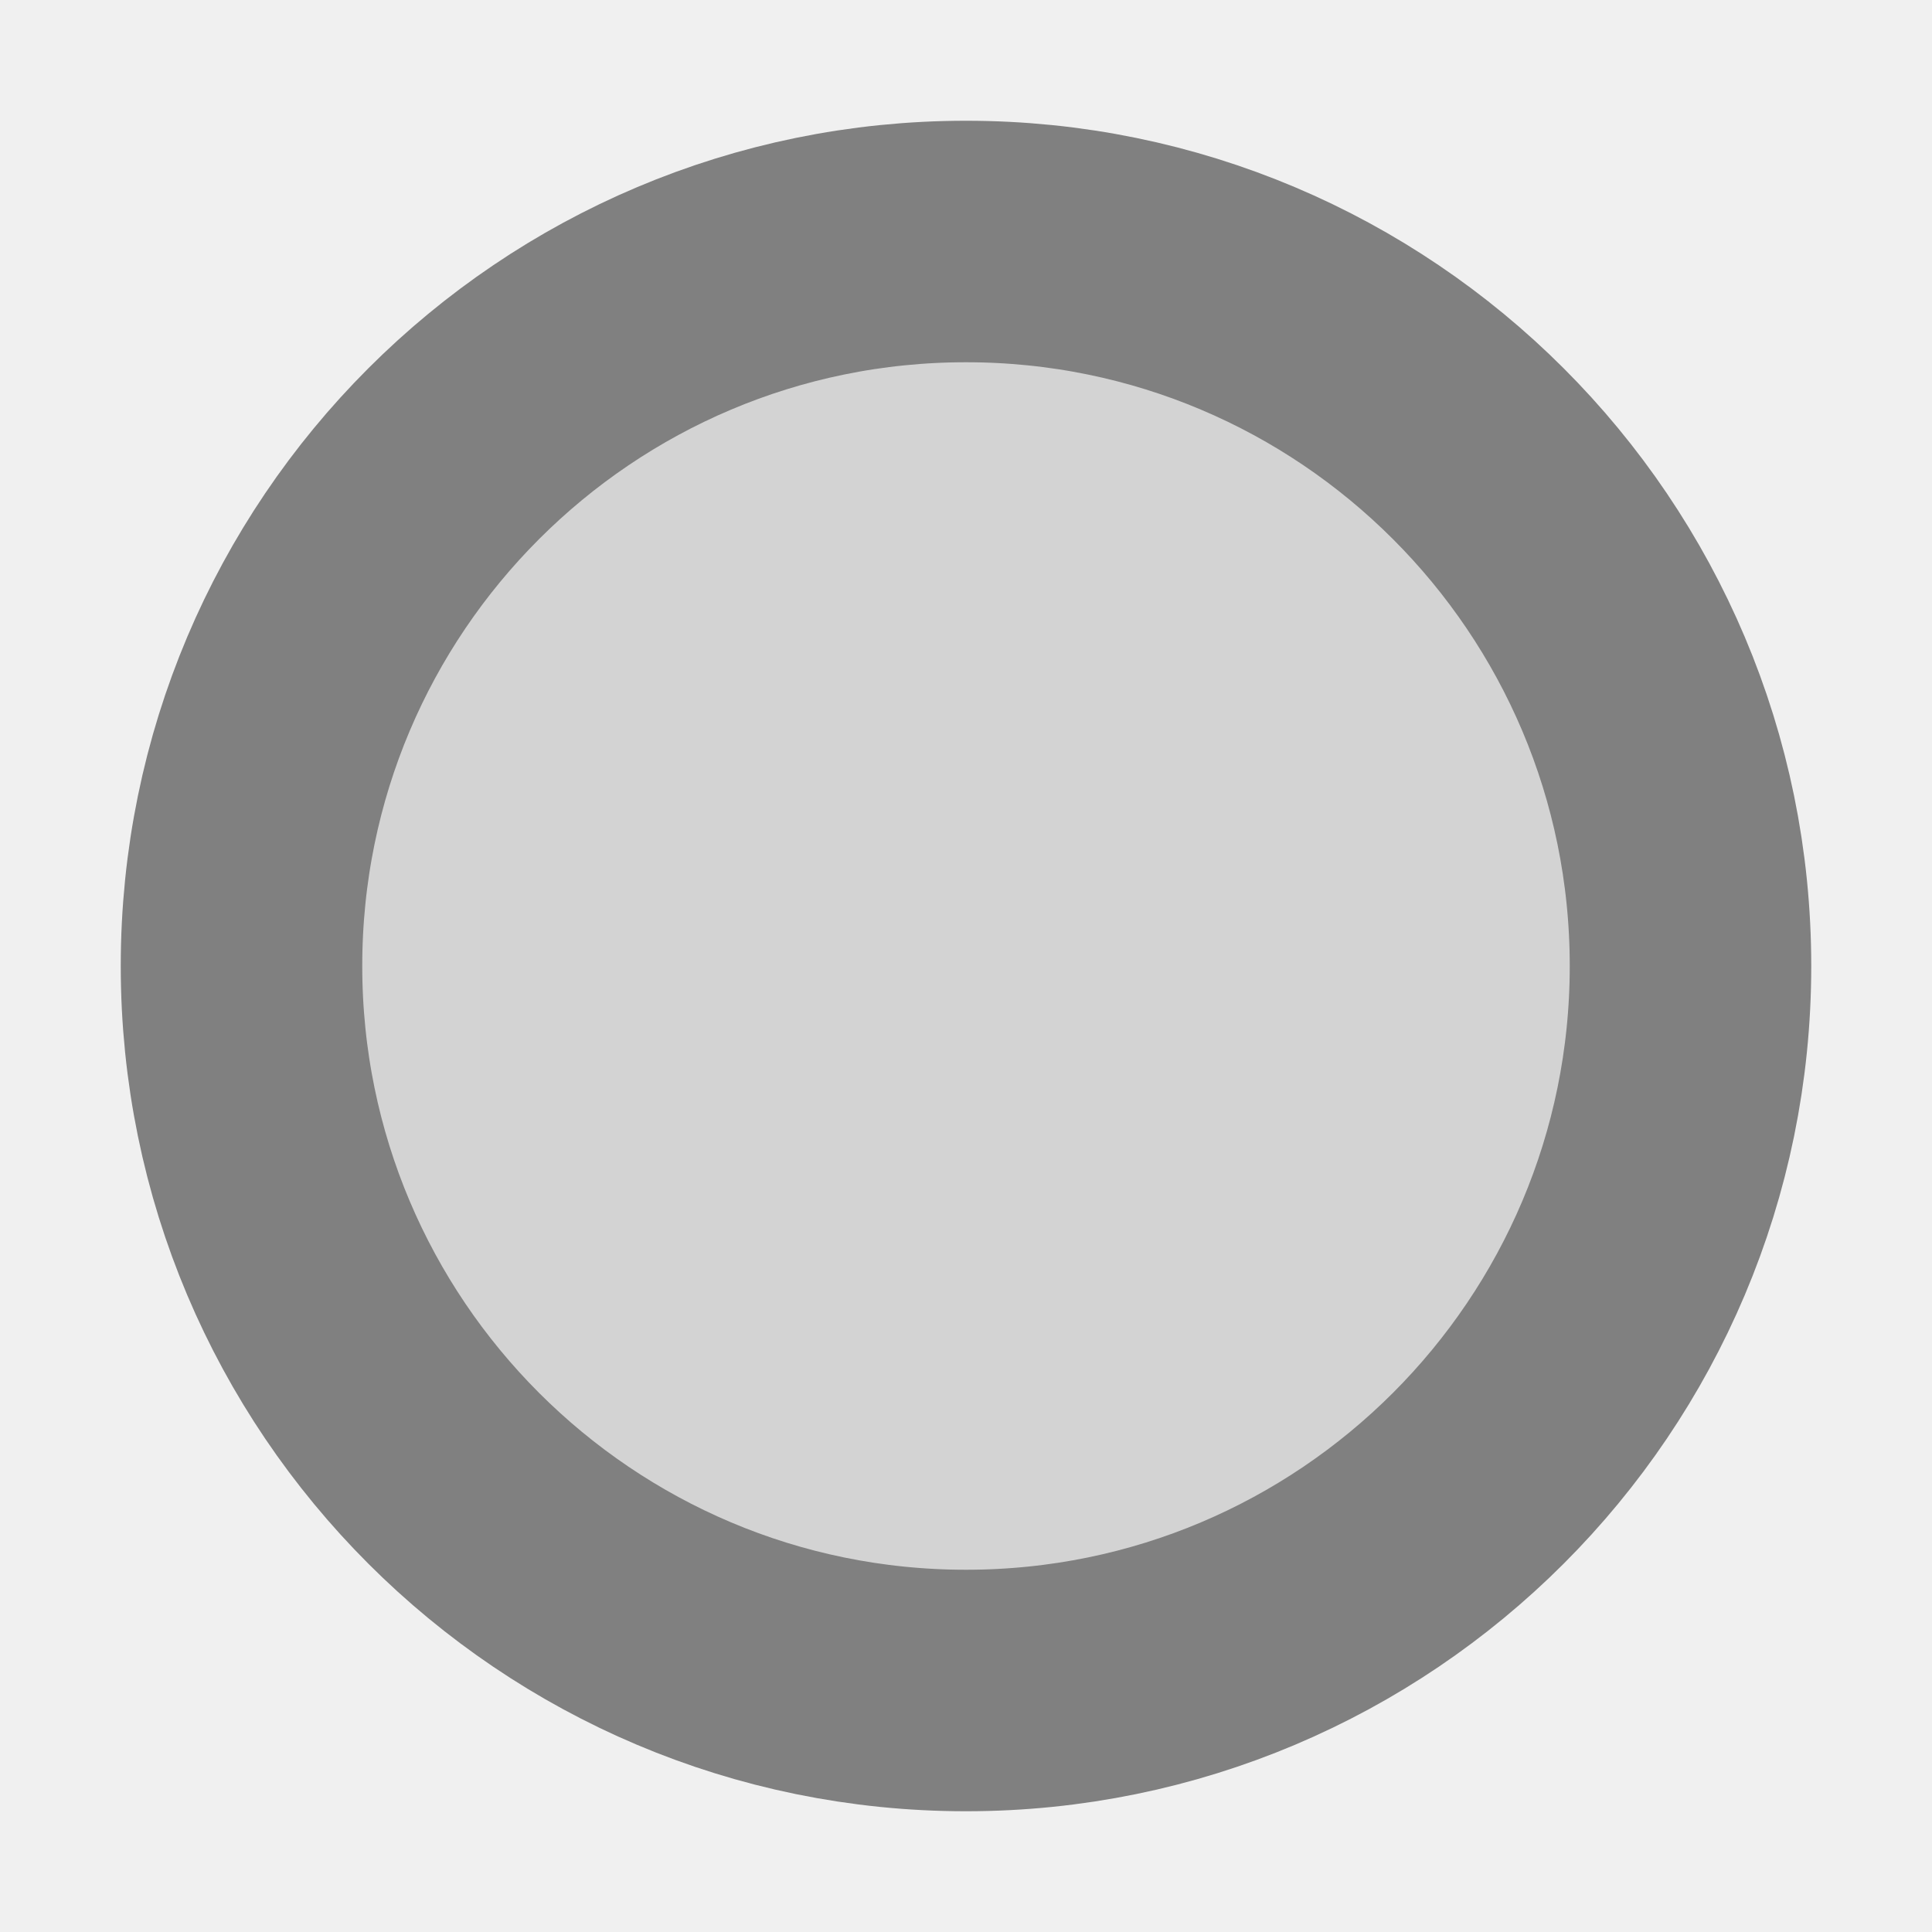
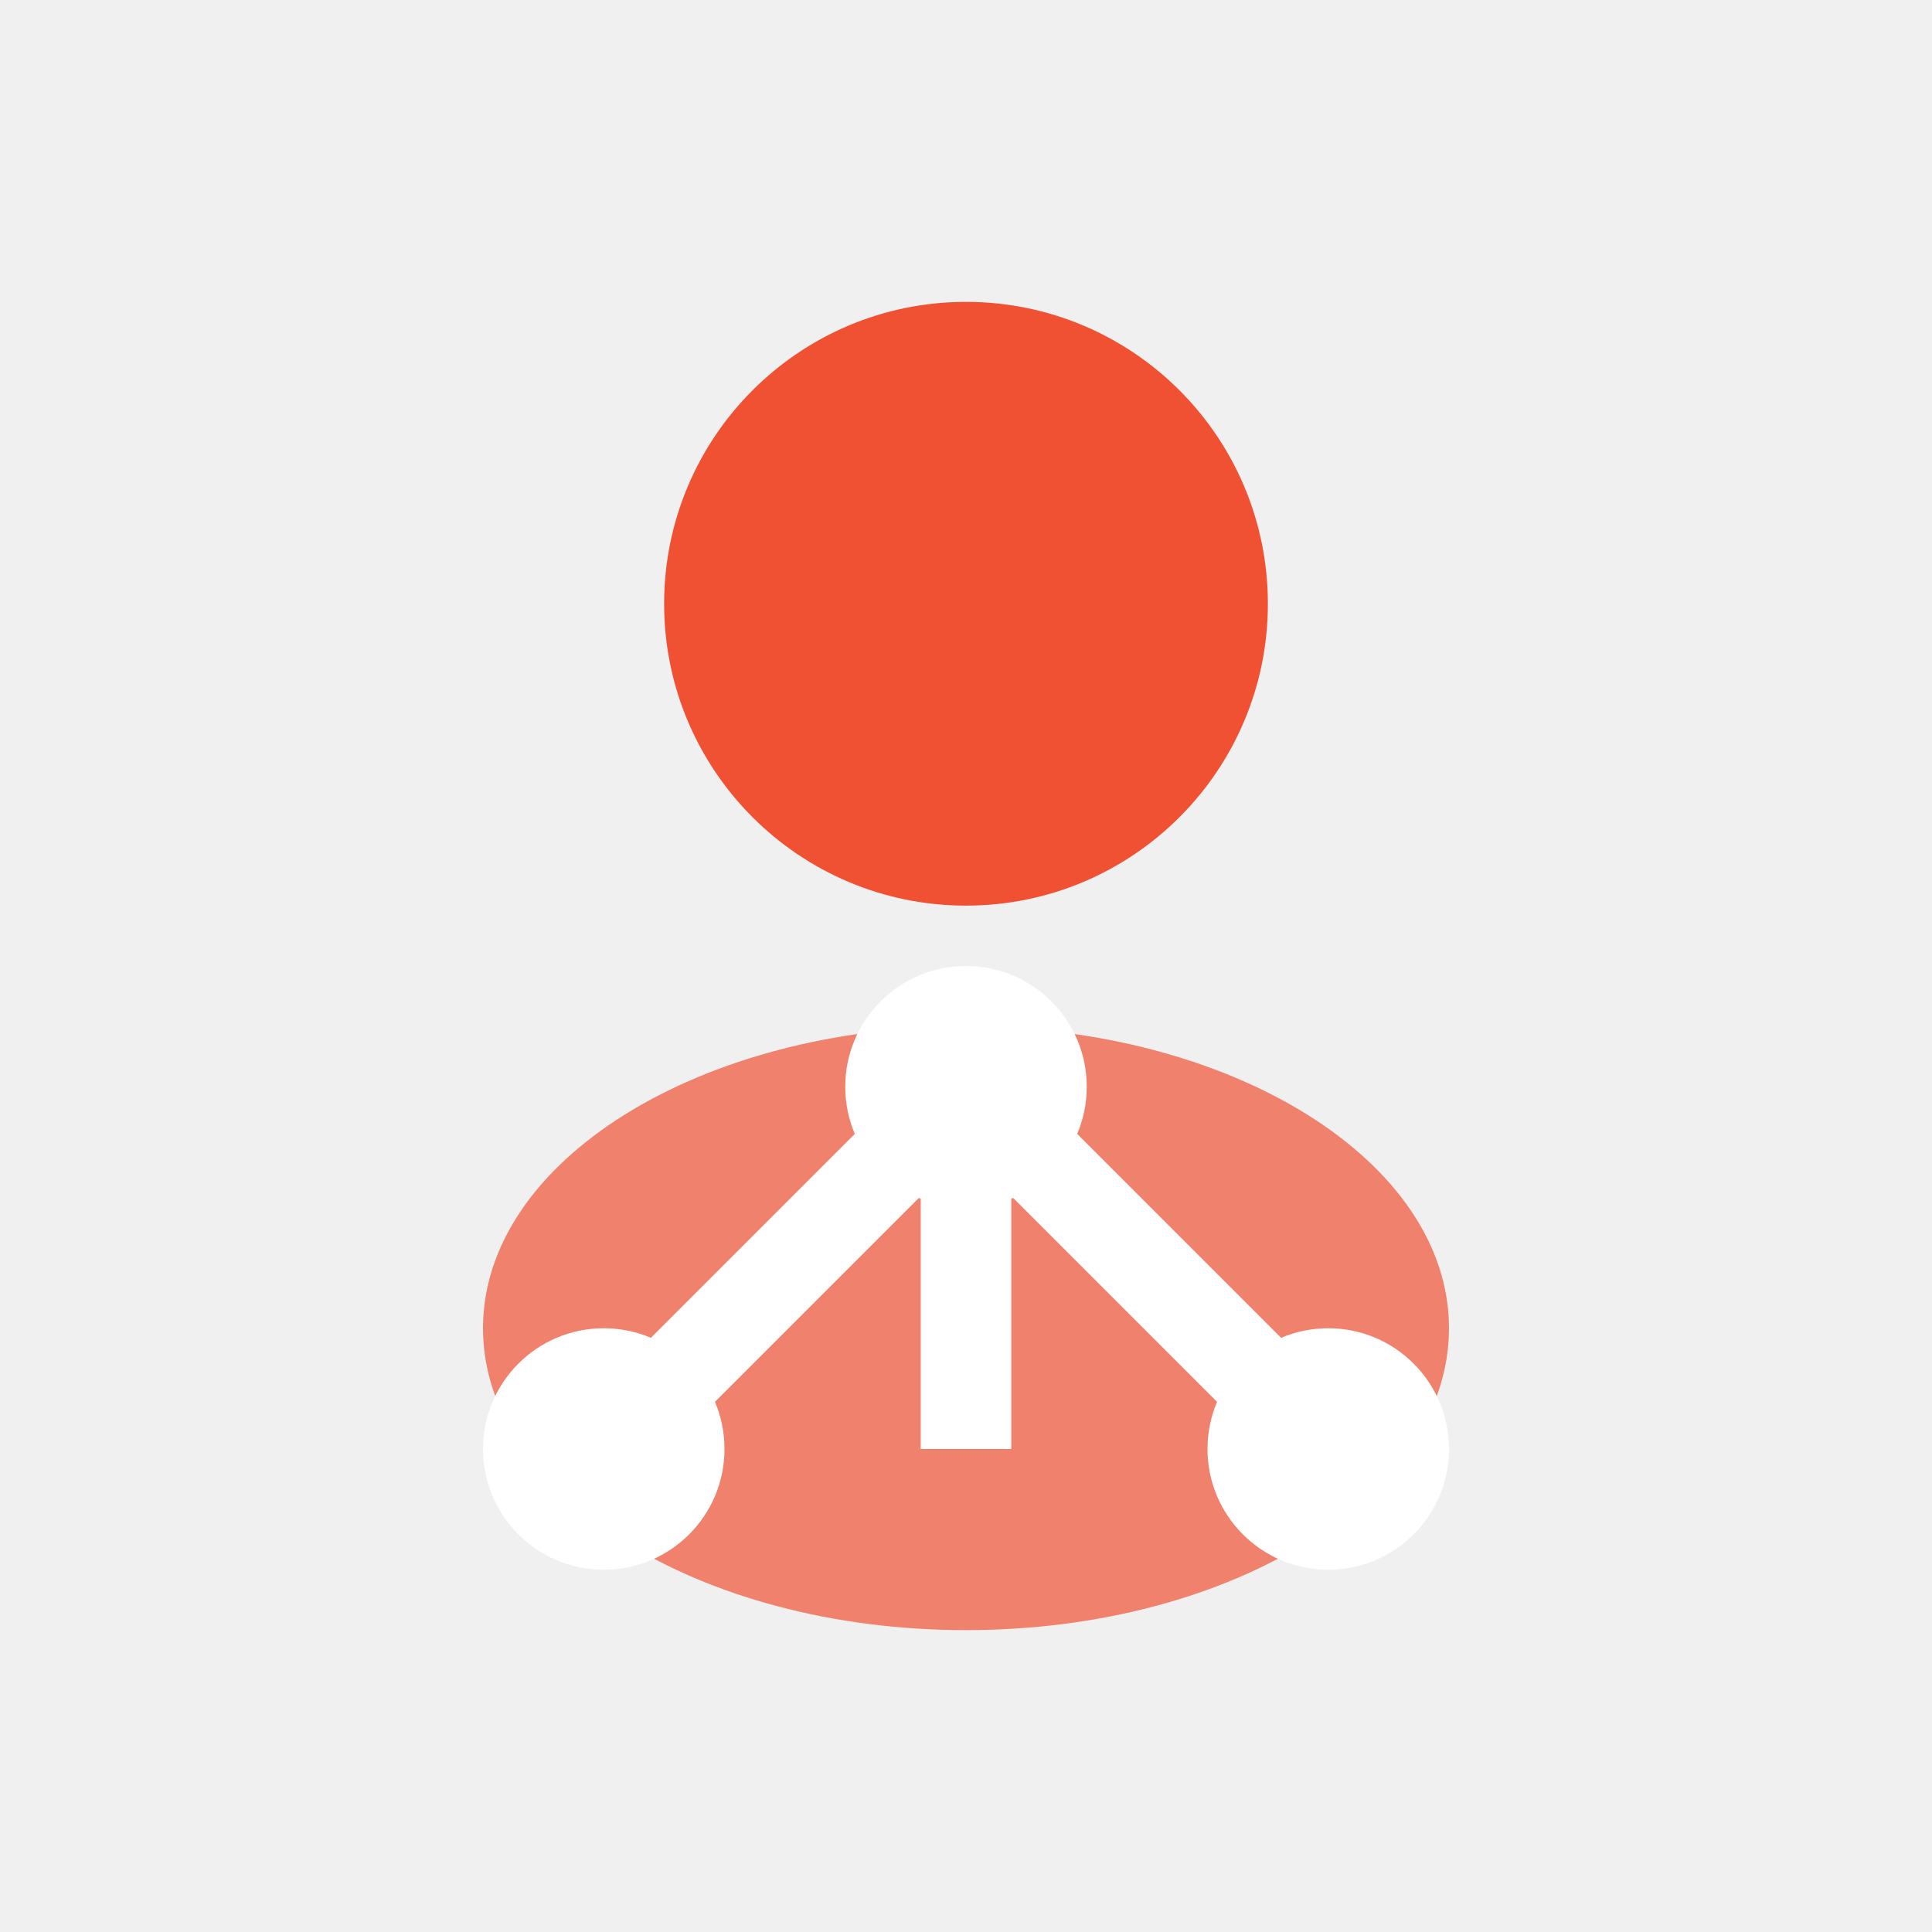
- <svg xmlns="http://www.w3.org/2000/svg" width="16" height="16">
-   <circle cx="8" cy="8" r="6" stroke="gray" stroke-width="2" fill="lightgray" />
+ <svg xmlns="http://www.w3.org/2000/svg" width="32" height="32" viewBox="0 0 32 32" fill="none">
+   <circle cx="16" cy="10" r="5" fill="#F05133" />
+   <ellipse cx="16" cy="22" rx="8" ry="5" fill="#F05133" opacity="0.7" />
+   <circle cx="10" cy="24" r="2" fill="#fff" />
+   <circle cx="22" cy="24" r="2" fill="#fff" />
+   <circle cx="16" cy="18" r="2" fill="#fff" />
+   <path d="M16 18V24" stroke="#fff" stroke-width="1.5" />
+   <path d="M16 18L10 24" stroke="#fff" stroke-width="1.5" />
+   <path d="M16 18L22 24" stroke="#fff" stroke-width="1.5" />
</svg>
